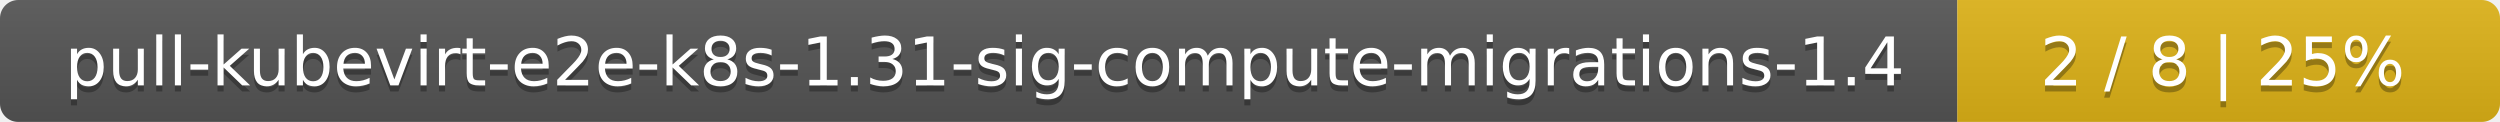
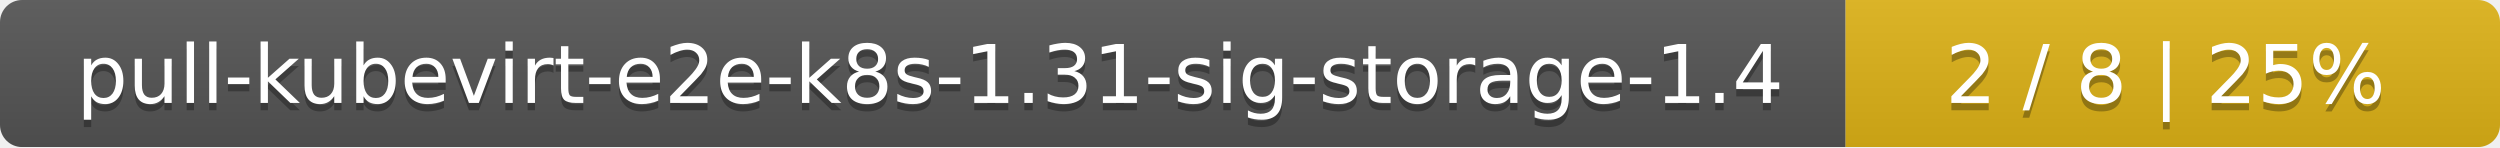
- <svg xmlns="http://www.w3.org/2000/svg" width="410" height="20">
+ <svg xmlns="http://www.w3.org/2000/svg" width="340" height="20">
  <linearGradient id="smooth" x2="0" y2="100%">
    <stop offset="0" stop-color="#bbb" stop-opacity=".1" />
    <stop offset="1" stop-opacity=".1" />
  </linearGradient>
  <mask id="round">
-     <rect width="410" height="20" rx="3" fill="#fff" />
+     <rect width="340" height="20" rx="3" fill="#fff" />
  </mask>
  <g mask="url(#round)">
-     <rect width="321" height="20" fill="#555" />
-     <rect x="321" width="89" height="20" fill="#dfb317" />
-     <rect width="410" height="20" fill="url(#smooth)" />
+     <rect width="251" height="20" fill="#555" />
+     <rect x="251" width="89" height="20" fill="#dfb317" />
+     <rect width="340" height="20" fill="url(#smooth)" />
  </g>
  <g fill="#fff" text-anchor="middle" font-family="DejaVu Sans,Verdana,Geneva,sans-serif" font-size="11">
-     <text x="161.5" y="15" fill="#010101" fill-opacity=".3">pull-kubevirt-e2e-k8s-1.31-sig-compute-migrations-1.4</text>
-     <text x="161.5" y="14">pull-kubevirt-e2e-k8s-1.31-sig-compute-migrations-1.4</text>
-     <text x="364.5" y="15" fill="#010101" fill-opacity=".3">2 / 8    |    25%</text>
-     <text x="364.5" y="14">2 / 8    |    25%</text>
+     <text x="126.5" y="15" fill="#010101" fill-opacity=".3">pull-kubevirt-e2e-k8s-1.31-sig-storage-1.4</text>
+     <text x="126.5" y="14">pull-kubevirt-e2e-k8s-1.31-sig-storage-1.4</text>
+     <text x="294.5" y="15" fill="#010101" fill-opacity=".3">2 / 8    |    25%</text>
+     <text x="294.5" y="14">2 / 8    |    25%</text>
  </g>
</svg>
